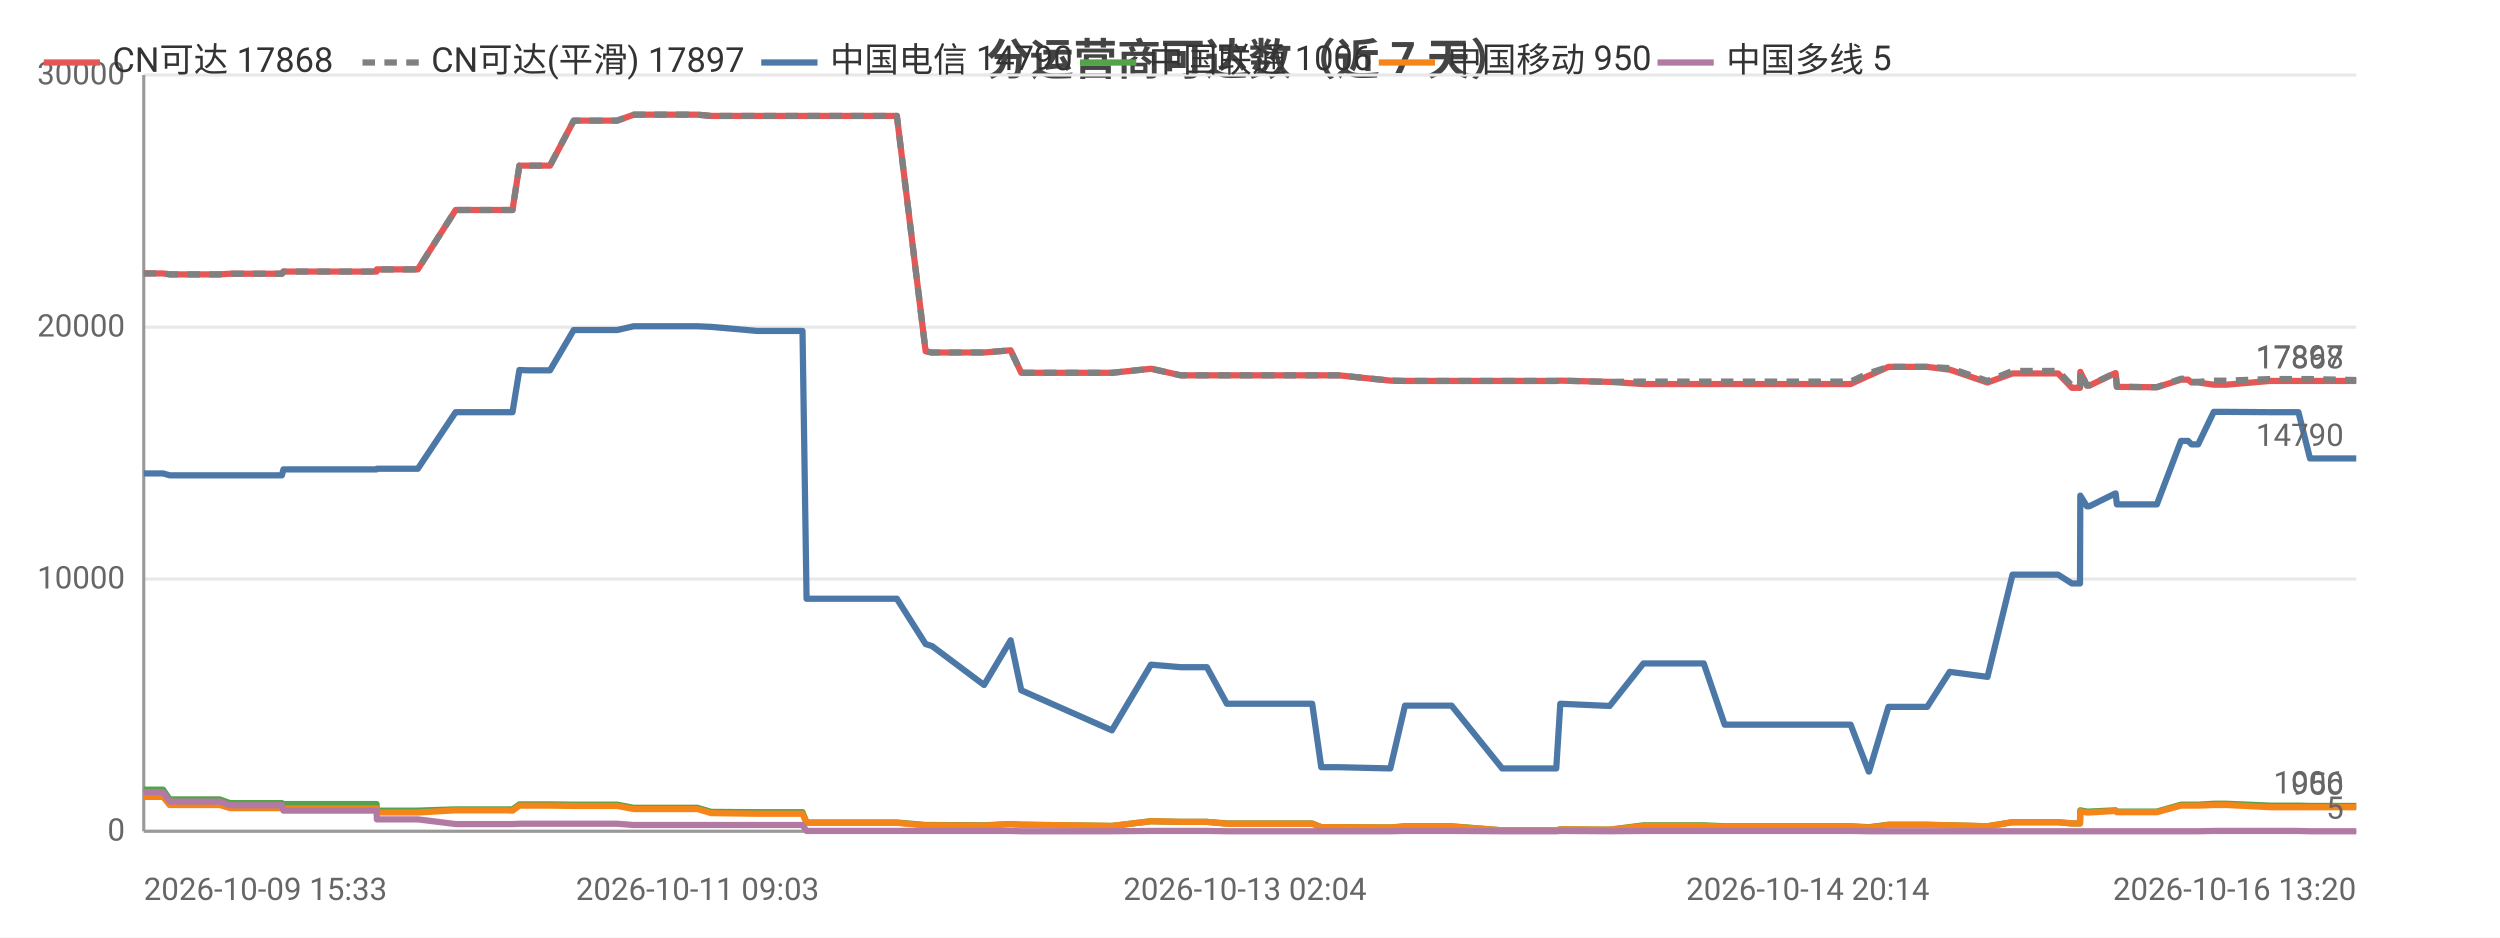
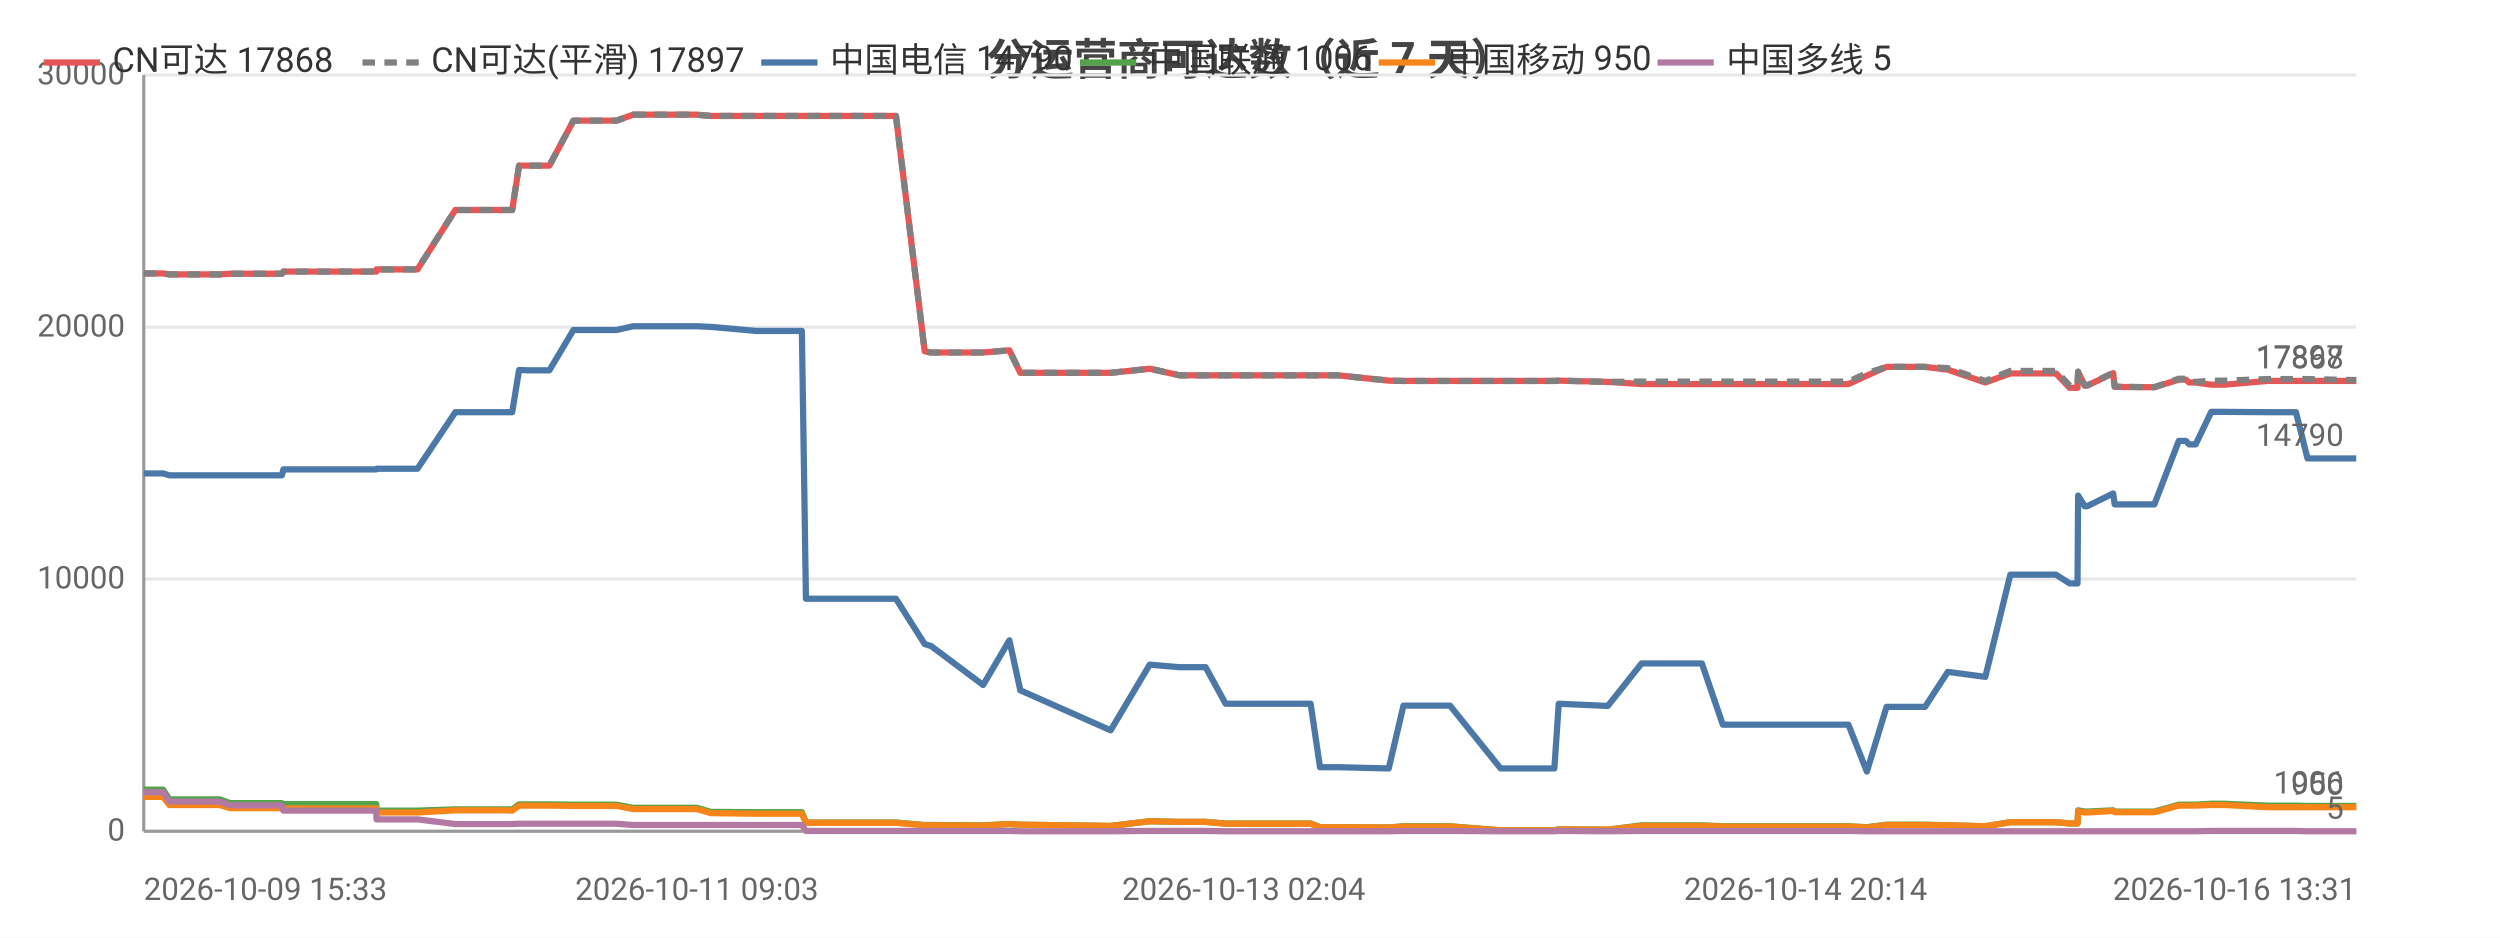
<svg xmlns="http://www.w3.org/2000/svg" width="800" height="300" viewBox="0 0 800 300">
  <rect width="800" height="300" fill="#ffffff" />
  <style>text{font-family:system-ui,-apple-system,'Segoe UI',Roboto,'PingFang SC','Microsoft YaHei','Noto Sans CJK SC',sans-serif}.g{stroke:#e8e8e8;stroke-width:1}.a{stroke:#999;stroke-width:1}.t{font-size:10px;fill:#666}.m{font-size:10px;text-anchor:middle;fill:#666}.e{font-size:10px;text-anchor:end;fill:#666}.l{font-size:11px;fill:#333}.tt{font-size:14px;font-weight:600;text-anchor:middle;fill:#444}.em{font-size:13px;text-anchor:middle;fill:#999}</style>
  <text class="tt" x="400.0" y="24">分运营商可达数（近 7 天）</text>
  <line class="g" x1="46" y1="266" x2="754" y2="266" />
  <text class="e" x="40" y="269">0</text>
  <line class="g" x1="46" y1="185.3" x2="754" y2="185.3" />
  <text class="e" x="40" y="188.3">10000</text>
  <line class="g" x1="46" y1="104.7" x2="754" y2="104.7" />
  <text class="e" x="40" y="107.7">20000</text>
  <line class="g" x1="46" y1="24" x2="754" y2="24" />
  <text class="e" x="40" y="27">30000</text>
  <line class="a" x1="46" y1="24" x2="46" y2="266" />
  <line class="a" x1="46" y1="266" x2="754" y2="266" />
-   <polyline fill="none" stroke="#e45756" stroke-width="2" stroke-linejoin="round" points="46,87.5 52.1,87.5 52.2,87.5 54.3,87.8 54.3,87.8 54.4,87.8 70.3,87.8 73.6,87.6 73.7,87.6 77.1,87.6 79.3,87.6 90.2,87.6 90.7,86.9 90.8,86.9 104.2,86.9 104.3,86.9 106.3,86.9 120.5,86.9 120.6,86.2 120.6,86.2 131.2,86.2 133.7,86.2 145.8,67.2 145.8,67.2 150.2,67.2 161.4,67.2 161.5,67.2 164.0,67.2 166.2,53.0 166.3,53.0 168.8,53.0 173.0,53.0 176.0,53.0 183.6,38.6 183.7,38.6 183.8,38.6 194.5,38.6 194.6,38.6 197.5,38.6 202.8,36.7 202.9,36.7 212.0,36.7 220.6,36.7 223.2,36.7 227.6,37.1 227.6,37.1 242.3,37.1 256.8,37.1 258.1,37.1 259.3,37.1 266.4,37.1 271.5,37.1 277.2,37.1 279.6,37.1 287.0,37.1 296.2,112.4 296.2,112.4 298.1,112.8 298.2,112.8 314.9,112.8 323.4,112.1 326.8,119.3 355.8,119.3 368.3,118.0 368.4,118.0 377.8,120.1 377.8,120.1 386.2,120.1 392.6,120.1 398.4,120.1 419.9,120.1 422.8,120.1 428.4,120.1 444.9,121.8 449.6,121.9 449.7,121.9 458.0,121.9 459.7,121.9 464.5,121.9 480.7,121.9 481.6,121.9 485.7,121.9 498.0,121.9 499.3,121.8 515.0,122.2 515.1,122.2 525.9,122.9 526.0,122.9 526.3,122.9 532.7,122.9 545.2,122.9 551.9,122.9 556.9,122.9 567.3,122.9 568.0,122.9 572.7,122.9 578.5,122.9 582.3,122.9 592.2,122.9 598.0,120.2 598.1,120.2 604.3,117.4 604.4,117.4 608.1,117.4 616.7,117.4 623.9,118.3 624.0,118.3 636.0,122.4 644.0,119.5 644.0,119.5 646.3,119.5 646.4,119.5 647.9,119.5 648.9,119.5 650.4,119.5 653.8,119.5 658.6,119.5 663.0,124.1 665.6,124.1 665.7,119.0 667.8,123.4 668.6,123.4 676.9,119.4 677.0,119.4 677.4,123.8 687.5,123.9 688.0,123.9 688.1,123.9 690.2,123.9 697.9,121.5 698.0,121.5 700.2,121.5 701.3,122.4 703.4,122.4 708.4,123.1 708.5,123.1 710.3,123.1 710.3,123.1 712.5,123.1 726.4,121.9 726.5,121.9 727.1,121.9 729.1,121.9 735.5,121.9 739.2,121.9 753.6,121.9 754,121.9" />
+   <polyline fill="none" stroke="#e45756" stroke-width="2" stroke-linejoin="round" points="46,87.5 52.1,87.5 52.2,87.5 54.2,87.8 54.3,87.8 54.4,87.8 70.3,87.8 73.6,87.6 73.6,87.6 77.0,87.6 79.2,87.6 90.2,87.6 90.7,86.9 90.7,86.9 104.2,86.9 104.2,86.9 106.2,86.9 120.4,86.9 120.5,86.2 120.6,86.2 131.1,86.2 133.6,86.2 145.7,67.2 145.7,67.2 150.1,67.2 161.3,67.2 161.3,67.2 163.9,67.2 166.1,53.0 166.2,53.0 168.7,53.0 172.8,53.0 175.8,53.0 183.5,38.6 183.5,38.6 183.6,38.6 194.3,38.6 194.4,38.6 197.3,38.6 202.6,36.7 202.7,36.7 211.8,36.7 220.4,36.7 223.0,36.7 227.4,37.1 227.4,37.1 242.0,37.1 256.6,37.1 257.9,37.1 259.0,37.1 266.1,37.1 271.2,37.1 276.9,37.1 279.4,37.1 286.7,37.1 295.9,112.4 295.9,112.4 297.8,112.8 297.9,112.8 314.6,112.8 323.0,112.1 326.5,119.3 355.4,119.3 367.9,118.0 368.0,118.0 377.4,120.1 377.4,120.1 385.8,120.1 392.2,120.1 398.0,120.1 419.4,120.1 422.4,120.1 428.0,120.1 444.4,121.8 449.1,121.9 449.2,121.9 457.5,121.9 459.2,121.9 464.0,121.9 480.2,121.9 481.0,121.9 485.2,121.9 497.4,121.9 498.8,121.8 514.5,122.2 514.5,122.2 525.3,122.9 525.4,122.9 525.7,122.9 532.1,122.9 544.6,122.9 551.3,122.9 556.3,122.9 566.6,122.9 567.4,122.9 572.1,122.9 577.8,122.9 581.6,122.9 591.5,122.9 597.4,120.2 597.4,120.2 603.7,117.4 603.7,117.4 607.5,117.4 616.0,117.4 623.3,118.3 623.3,118.3 635.3,122.4 643.3,119.5 643.3,119.5 645.6,119.5 645.6,119.5 647.2,119.5 648.2,119.5 649.6,119.5 653.1,119.5 657.9,119.5 662.3,124.1 664.8,124.1 665.0,119.0 667.1,123.4 667.9,123.4 676.2,119.4 676.2,119.4 676.7,123.8 686.7,123.9 687.3,123.9 687.3,123.9 689.4,123.9 697.2,121.5 697.2,121.5 699.5,121.5 700.5,122.4 702.6,122.4 707.6,123.1 707.7,123.1 709.5,123.1 709.5,123.1 711.8,123.1 725.6,121.9 725.7,121.9 726.3,121.9 728.3,121.9 734.7,121.9 738.4,121.9 752.7,121.9 753.2,121.9 754,121.9" />
  <text class="t" x="750" y="117.9" text-anchor="end" fill="#e45756">17868</text>
-   <polyline fill="none" stroke="#808080" stroke-width="2" stroke-dasharray="4,3" stroke-linejoin="round" points="46,87.5 52.1,87.5 52.2,87.5 54.3,87.8 54.3,87.8 54.4,87.8 70.3,87.8 73.6,87.6 73.7,87.6 77.1,87.6 79.3,87.6 90.2,87.6 90.7,86.9 90.8,86.9 104.2,86.9 104.3,86.9 106.3,86.9 120.5,86.9 120.6,86.2 120.6,86.2 131.2,86.2 133.7,86.2 145.8,67.2 145.8,67.2 150.2,67.2 161.4,67.2 161.5,67.2 164.0,67.2 166.2,53.0 166.3,53.0 168.8,53.0 173.0,53.0 176.0,53.0 183.6,38.6 183.7,38.6 183.8,38.6 194.5,38.6 194.6,38.6 197.5,38.6 202.8,36.7 202.9,36.7 212.0,36.7 220.6,36.7 223.2,36.7 227.6,37.1 227.6,37.1 242.3,37.1 256.8,37.1 258.1,37.1 259.3,37.1 266.4,37.1 271.5,37.1 277.2,37.1 279.6,37.1 287.0,37.1 296.2,112.4 296.2,112.4 298.1,112.8 298.2,112.8 314.9,112.8 323.4,112.1 326.8,119.3 355.8,119.3 368.3,118.0 368.4,118.0 377.8,120.1 377.8,120.1 386.2,120.1 392.6,120.1 398.4,120.1 419.9,120.1 422.8,120.1 428.4,120.1 444.9,121.8 449.6,121.9 449.7,121.9 458.0,121.9 459.7,121.9 464.5,121.9 480.7,121.9 481.6,121.9 485.7,121.9 498.0,121.9 499.3,121.8 515.0,122.2 515.1,122.2 525.9,122.1 526.0,122.1 526.3,122.1 532.7,122.1 545.2,122.1 551.9,122.1 556.9,122.1 567.3,122.1 568.0,122.1 572.7,122.1 578.5,122.1 582.3,122.1 592.2,122.1 598.0,119.4 598.1,119.4 604.3,117.4 604.4,117.4 608.1,117.4 616.7,117.4 623.9,117.8 624.0,117.8 636.0,121.9 644.0,118.7 644.0,118.7 646.3,118.7 646.4,118.7 647.9,118.7 648.9,118.7 650.4,118.7 653.8,118.7 658.6,118.7 663.0,123.4 665.6,123.4 665.7,118.9 667.8,123.3 668.6,123.3 676.9,119.3 677.0,119.3 677.4,123.7 687.5,123.9 688.0,123.9 688.1,123.9 690.2,123.9 697.9,121.2 698.0,121.2 700.2,121.2 701.3,122.2 703.4,122.2 708.4,121.8 708.5,121.8 710.3,121.8 710.3,121.8 712.5,121.8 726.4,121.3 726.5,121.3 727.1,121.3 729.1,121.3 735.5,121.3 739.2,121.3 753.6,121.6 754,121.6" />
+   <polyline fill="none" stroke="#808080" stroke-width="2" stroke-dasharray="4,3" stroke-linejoin="round" points="46,87.5 52.1,87.5 52.2,87.5 54.2,87.8 54.3,87.8 54.4,87.8 70.3,87.8 73.6,87.6 73.6,87.6 77.0,87.6 79.2,87.6 90.2,87.6 90.7,86.9 90.7,86.9 104.2,86.9 104.2,86.9 106.2,86.9 120.4,86.9 120.5,86.2 120.6,86.2 131.1,86.2 133.6,86.2 145.7,67.2 145.7,67.2 150.1,67.2 161.3,67.2 161.3,67.2 163.9,67.2 166.1,53.0 166.2,53.0 168.7,53.0 172.8,53.0 175.8,53.0 183.5,38.6 183.5,38.6 183.6,38.6 194.3,38.6 194.4,38.6 197.3,38.6 202.6,36.7 202.7,36.7 211.8,36.7 220.4,36.7 223.0,36.7 227.4,37.1 227.4,37.1 242.0,37.1 256.6,37.1 257.9,37.1 259.0,37.1 266.1,37.1 271.2,37.1 276.9,37.1 279.4,37.1 286.7,37.1 295.9,112.4 295.9,112.4 297.8,112.8 297.9,112.8 314.6,112.8 323.0,112.1 326.5,119.3 355.4,119.3 367.9,118.0 368.0,118.0 377.4,120.1 377.4,120.1 385.8,120.1 392.2,120.1 398.0,120.1 419.4,120.1 422.4,120.1 428.0,120.1 444.4,121.8 449.1,121.9 449.2,121.9 457.5,121.9 459.2,121.9 464.0,121.9 480.2,121.9 481.0,121.9 485.2,121.9 497.4,121.9 498.8,121.8 514.5,122.2 514.5,122.2 525.3,122.1 525.4,122.1 525.7,122.1 532.1,122.1 544.6,122.1 551.3,122.1 556.3,122.1 566.6,122.1 567.4,122.1 572.1,122.1 577.8,122.1 581.6,122.1 591.5,122.1 597.4,119.4 597.4,119.4 603.7,117.4 603.7,117.4 607.5,117.4 616.0,117.4 623.3,117.8 623.3,117.8 635.3,121.9 643.3,118.7 643.3,118.7 645.6,118.7 645.6,118.7 647.2,118.7 648.2,118.7 649.6,118.7 653.1,118.7 657.9,118.7 662.3,123.4 664.8,123.4 665.0,118.9 667.1,123.3 667.9,123.3 676.2,119.3 676.2,119.3 676.7,123.7 686.7,123.9 687.3,123.9 687.3,123.9 689.4,123.9 697.2,121.2 697.2,121.2 699.5,121.2 700.5,122.2 702.6,122.2 707.6,121.8 707.7,121.8 709.5,121.8 709.5,121.8 711.8,121.8 725.6,121.3 725.7,121.3 726.3,121.3 728.3,121.3 734.7,121.3 738.4,121.3 752.7,121.6 753.2,121.6 754,121.6" />
  <text class="t" x="750" y="117.6" text-anchor="end" fill="#808080">17897</text>
-   <polyline fill="none" stroke="#4c78a8" stroke-width="2" stroke-linejoin="round" points="46,151.5 52.1,151.5 52.2,151.5 54.3,152.1 54.3,152.1 54.4,152.1 70.3,152.1 73.6,152.1 73.7,152.1 77.1,152.1 79.3,152.1 90.2,152.1 90.7,150.2 90.8,150.2 104.2,150.2 104.3,150.2 106.3,150.2 120.5,150.2 120.6,150.0 120.6,150.0 131.2,150.0 133.7,150.0 145.8,131.9 145.8,131.9 150.2,131.9 161.4,131.9 161.5,131.9 164.0,131.9 166.2,118.4 166.3,118.4 168.8,118.5 173.0,118.5 176.0,118.5 183.6,105.6 183.7,105.6 183.8,105.6 194.5,105.6 194.6,105.6 197.5,105.6 202.8,104.4 202.9,104.4 212.0,104.4 220.6,104.4 223.2,104.4 227.6,104.6 227.6,104.6 242.3,105.9 256.8,105.9 258.1,191.6 259.3,191.6 266.4,191.6 271.5,191.6 277.2,191.6 279.6,191.6 287.0,191.6 296.2,206.1 296.2,206.1 298.1,206.7 298.2,206.7 314.9,219.2 323.4,204.9 326.8,220.9 355.8,233.7 368.3,212.7 368.4,212.7 377.8,213.5 377.8,213.5 386.2,213.5 392.6,225.2 398.4,225.2 419.9,225.2 422.8,245.5 428.4,245.5 444.9,245.9 449.6,225.8 449.7,225.8 458.0,225.8 459.7,225.8 464.5,225.8 480.7,245.9 481.6,245.9 485.7,245.9 498.0,245.9 499.3,225.2 515.0,225.9 515.1,225.9 525.9,212.3 526.0,212.3 526.3,212.3 532.7,212.3 545.2,212.3 551.9,231.9 556.9,231.9 567.3,231.9 568.0,231.9 572.7,231.9 578.5,231.9 582.3,231.9 592.2,231.9 598.0,246.9 598.1,246.9 604.3,226.2 604.4,226.2 608.1,226.2 616.7,226.2 623.9,215.0 624.0,215.0 636.0,216.6 644.0,183.9 644.0,183.9 646.3,183.9 646.4,183.9 647.9,183.9 648.9,183.9 650.4,183.9 653.8,183.9 658.6,183.9 663.0,186.7 665.6,186.7 665.7,158.6 667.8,162.0 668.6,162.0 676.9,157.9 677.0,157.9 677.4,161.4 687.5,161.4 688.0,161.4 688.1,161.4 690.2,161.4 697.9,141.1 698.0,141.1 700.2,141.1 701.3,142.2 703.4,142.2 708.4,131.8 708.5,131.8 710.3,131.8 710.3,131.8 712.5,131.8 726.4,131.9 726.5,131.9 727.1,131.9 729.1,131.9 735.5,131.9 739.2,146.7 753.6,146.7 754,146.7" />
+   <polyline fill="none" stroke="#4c78a8" stroke-width="2" stroke-linejoin="round" points="46,151.5 52.1,151.5 52.2,151.5 54.2,152.1 54.3,152.1 54.4,152.1 70.3,152.1 73.6,152.1 73.6,152.1 77.0,152.1 79.2,152.1 90.2,152.1 90.7,150.2 90.7,150.2 104.2,150.2 104.2,150.2 106.2,150.2 120.4,150.2 120.5,150.0 120.6,150.0 131.1,150.0 133.6,150.0 145.7,131.9 145.7,131.9 150.1,131.9 161.3,131.9 161.3,131.9 163.9,131.9 166.1,118.4 166.2,118.4 168.7,118.5 172.8,118.5 175.8,118.5 183.5,105.6 183.5,105.6 183.6,105.6 194.3,105.6 194.4,105.6 197.3,105.6 202.6,104.4 202.7,104.4 211.8,104.4 220.4,104.4 223.0,104.4 227.4,104.6 227.4,104.6 242.0,105.9 256.6,105.9 257.9,191.6 259.0,191.6 266.1,191.6 271.2,191.6 276.9,191.6 279.4,191.6 286.7,191.6 295.9,206.1 295.9,206.1 297.8,206.7 297.9,206.7 314.6,219.2 323.0,204.9 326.5,220.9 355.4,233.7 367.9,212.7 368.0,212.7 377.4,213.5 377.4,213.5 385.8,213.5 392.2,225.2 398.0,225.2 419.4,225.2 422.4,245.5 428.0,245.5 444.4,245.9 449.1,225.8 449.2,225.8 457.5,225.8 459.2,225.8 464.0,225.8 480.2,245.9 481.0,245.9 485.2,245.9 497.4,245.9 498.8,225.2 514.5,225.9 514.5,225.9 525.3,212.3 525.4,212.3 525.7,212.3 532.1,212.3 544.6,212.3 551.3,231.9 556.3,231.9 566.6,231.9 567.4,231.9 572.1,231.9 577.8,231.9 581.6,231.9 591.5,231.9 597.4,246.9 597.4,246.9 603.7,226.2 603.7,226.2 607.5,226.2 616.0,226.2 623.3,215.0 623.3,215.0 635.3,216.6 643.3,183.9 643.3,183.9 645.6,183.9 645.6,183.9 647.2,183.9 648.2,183.9 649.6,183.9 653.1,183.9 657.9,183.9 662.3,186.7 664.8,186.7 665.0,158.6 667.1,162.0 667.9,162.0 676.2,157.9 676.2,157.9 676.7,161.4 686.7,161.4 687.3,161.4 687.3,161.4 689.4,161.4 697.2,141.1 697.2,141.1 699.5,141.1 700.5,142.2 702.6,142.2 707.6,131.8 707.7,131.8 709.5,131.8 709.5,131.8 711.8,131.8 725.6,131.9 725.7,131.9 726.3,131.9 728.3,131.9 734.7,131.9 738.4,146.7 752.7,146.7 753.2,146.7 754,146.7" />
  <text class="t" x="750" y="142.7" text-anchor="end" fill="#4c78a8">14790</text>
-   <polyline fill="none" stroke="#54a24b" stroke-width="2" stroke-linejoin="round" points="46,252.7 52.1,252.7 52.2,252.7 54.3,255.8 54.3,255.8 54.4,255.8 70.3,255.8 73.6,257.0 73.7,257.0 77.1,257.0 79.3,257.0 90.2,257.0 90.7,257.3 90.8,257.3 104.2,257.3 104.3,257.3 106.3,257.3 120.5,257.3 120.6,259.4 120.6,259.4 131.2,259.4 133.7,259.4 145.8,259.0 145.8,259.0 150.2,259.0 161.4,259.0 161.5,259.0 164.0,259.0 166.2,257.4 166.3,257.4 168.8,257.4 173.0,257.4 176.0,257.4 183.6,257.5 183.7,257.5 183.8,257.5 194.5,257.5 194.6,257.5 197.5,257.5 202.8,258.5 202.9,258.5 212.0,258.5 220.6,258.5 223.2,258.5 227.6,259.8 227.6,259.8 242.3,259.9 256.8,259.9 258.1,263.2 259.3,263.2 266.4,263.2 271.5,263.2 277.2,263.2 279.6,263.2 287.0,263.2 296.2,264.0 296.2,264.0 298.1,264.0 298.2,264.0 314.9,264.1 323.4,263.7 326.8,263.9 355.8,264.3 368.3,262.8 368.4,262.8 377.8,263.0 377.8,263.0 386.2,263.0 392.6,263.5 398.4,263.5 419.9,263.5 422.8,264.7 428.4,264.7 444.9,264.8 449.6,264.4 449.7,264.4 458.0,264.4 459.7,264.4 464.5,264.4 480.7,265.7 481.6,265.7 485.7,265.7 498.0,265.7 499.3,265.4 515.0,265.5 515.1,265.5 525.9,264.1 526.0,264.1 526.3,264.1 532.7,264.1 545.2,264.1 551.9,264.4 556.9,264.4 567.3,264.4 568.0,264.4 572.7,264.4 578.5,264.4 582.3,264.4 592.2,264.4 598.0,264.7 598.1,264.7 604.3,263.9 604.4,263.9 608.1,263.9 616.7,263.9 623.9,264.1 624.0,264.1 636.0,264.4 644.0,263.1 644.0,263.1 646.3,263.1 646.4,263.1 647.9,263.1 648.9,263.1 650.4,263.1 653.8,263.1 658.6,263.1 663.0,263.5 665.6,263.5 665.7,259.3 667.8,259.7 668.6,259.7 676.9,259.3 677.0,259.3 677.4,259.7 687.5,259.7 688.0,259.7 688.1,259.7 690.2,259.7 697.9,257.5 698.0,257.5 700.2,257.5 701.3,257.5 703.4,257.5 708.4,257.2 708.5,257.2 710.3,257.2 710.3,257.2 712.5,257.2 726.4,257.8 726.5,257.8 727.1,257.8 729.1,257.8 735.5,257.8 739.2,257.9 753.6,257.9 754,257.9" />
+   <polyline fill="none" stroke="#54a24b" stroke-width="2" stroke-linejoin="round" points="46,252.7 52.1,252.7 52.2,252.7 54.2,255.8 54.3,255.8 54.4,255.8 70.3,255.8 73.6,257.0 73.6,257.0 77.0,257.0 79.2,257.0 90.2,257.0 90.7,257.3 90.7,257.3 104.2,257.3 104.2,257.3 106.2,257.3 120.4,257.3 120.5,259.4 120.6,259.4 131.1,259.4 133.6,259.4 145.7,259.0 145.7,259.0 150.1,259.0 161.3,259.0 161.3,259.0 163.9,259.0 166.1,257.4 166.2,257.4 168.7,257.4 172.8,257.4 175.8,257.4 183.5,257.5 183.5,257.5 183.6,257.5 194.3,257.5 194.4,257.5 197.3,257.5 202.6,258.5 202.7,258.5 211.8,258.5 220.4,258.5 223.0,258.5 227.4,259.8 227.4,259.8 242.0,259.9 256.6,259.9 257.9,263.2 259.0,263.2 266.1,263.2 271.2,263.2 276.9,263.2 279.4,263.2 286.7,263.2 295.9,264.0 295.9,264.0 297.8,264.0 297.9,264.0 314.6,264.1 323.0,263.7 326.5,263.9 355.4,264.3 367.9,262.8 368.0,262.8 377.4,263.0 377.4,263.0 385.8,263.0 392.2,263.5 398.0,263.5 419.4,263.5 422.4,264.7 428.0,264.7 444.4,264.8 449.1,264.4 449.2,264.4 457.5,264.4 459.2,264.4 464.0,264.4 480.2,265.7 481.0,265.7 485.2,265.7 497.4,265.7 498.8,265.4 514.5,265.5 514.5,265.5 525.3,264.1 525.4,264.1 525.7,264.1 532.1,264.1 544.6,264.1 551.3,264.4 556.3,264.4 566.6,264.4 567.4,264.4 572.1,264.4 577.8,264.4 581.6,264.4 591.5,264.4 597.4,264.7 597.4,264.7 603.7,263.9 603.7,263.9 607.5,263.9 616.0,263.9 623.3,264.1 623.3,264.1 635.3,264.4 643.3,263.1 643.3,263.1 645.6,263.1 645.6,263.1 647.2,263.1 648.2,263.1 649.6,263.1 653.1,263.1 657.9,263.1 662.3,263.5 664.8,263.5 665.0,259.3 667.1,259.7 667.9,259.7 676.2,259.3 676.2,259.3 676.7,259.7 686.7,259.7 687.3,259.7 687.3,259.7 689.4,259.7 697.2,257.5 697.2,257.5 699.5,257.5 700.5,257.5 702.6,257.5 707.6,257.2 707.7,257.2 709.5,257.2 709.5,257.2 711.8,257.2 725.6,257.8 725.7,257.8 726.3,257.8 728.3,257.8 734.7,257.8 738.4,257.9 752.7,257.9 753.2,257.9 754,257.9" />
  <text class="t" x="750" y="253.9" text-anchor="end" fill="#54a24b">1006</text>
-   <polyline fill="none" stroke="#f58518" stroke-width="2" stroke-linejoin="round" points="46,255.0 52.1,255.0 52.2,255.0 54.3,257.6 54.3,257.6 54.4,257.6 70.3,257.6 73.6,258.6 73.7,258.6 77.1,258.6 79.3,258.6 90.2,258.6 90.7,258.7 90.8,258.7 104.2,258.7 104.3,258.7 106.3,258.7 120.5,258.7 120.6,260.0 120.6,260.0 131.2,260.0 133.7,260.0 145.8,259.3 145.8,259.3 150.2,259.3 161.4,259.3 161.5,259.3 164.0,259.4 166.2,257.8 166.3,257.8 168.8,257.8 173.0,257.8 176.0,257.8 183.6,257.9 183.7,257.9 183.8,257.9 194.5,257.9 194.6,257.9 197.5,257.9 202.8,258.9 202.9,258.9 212.0,258.9 220.6,258.9 223.2,258.9 227.6,260.2 227.6,260.2 242.3,260.4 256.8,260.4 258.1,263.3 259.3,263.3 266.4,263.3 271.5,263.3 277.2,263.3 279.6,263.3 287.0,263.3 296.2,264.1 296.2,264.1 298.1,264.1 298.2,264.1 314.9,264.2 323.4,263.7 326.8,263.9 355.8,264.3 368.3,262.8 368.4,262.8 377.8,263.0 377.8,263.0 386.2,263.0 392.6,263.6 398.4,263.6 419.9,263.6 422.8,264.7 428.4,264.7 444.9,264.8 449.6,264.5 449.7,264.5 458.0,264.5 459.7,264.5 464.5,264.5 480.7,265.7 481.6,265.7 485.7,265.7 498.0,265.7 499.3,265.4 515.0,265.5 515.1,265.5 525.9,264.3 526.0,264.3 526.3,264.3 532.7,264.3 545.2,264.3 551.9,264.5 556.9,264.5 567.3,264.5 568.0,264.5 572.7,264.5 578.5,264.5 582.3,264.5 592.2,264.5 598.0,264.8 598.1,264.8 604.3,264.0 604.4,264.0 608.1,264.0 616.7,264.0 623.9,264.1 624.0,264.1 636.0,264.4 644.0,263.1 644.0,263.1 646.3,263.1 646.4,263.1 647.9,263.1 648.9,263.1 650.4,263.1 653.8,263.1 658.6,263.1 663.0,263.5 665.6,263.5 665.7,259.6 667.8,260.0 668.6,260.0 676.9,259.5 677.0,259.5 677.4,259.9 687.5,259.9 688.0,259.9 688.1,259.9 690.2,259.9 697.9,257.8 698.0,257.8 700.2,257.8 701.3,257.8 703.4,257.8 708.4,257.6 708.5,257.6 710.3,257.6 710.3,257.6 712.5,257.6 726.4,258.3 726.5,258.3 727.1,258.3 729.1,258.3 735.5,258.3 739.2,258.3 753.6,258.3 754,258.3" />
+   <polyline fill="none" stroke="#f58518" stroke-width="2" stroke-linejoin="round" points="46,255.0 52.1,255.0 52.2,255.0 54.2,257.6 54.3,257.6 54.4,257.6 70.3,257.6 73.6,258.6 73.6,258.6 77.0,258.6 79.2,258.6 90.2,258.6 90.7,258.7 90.7,258.7 104.2,258.7 104.2,258.7 106.2,258.7 120.4,258.7 120.5,260.0 120.6,260.0 131.1,260.0 133.6,260.0 145.7,259.3 145.7,259.3 150.1,259.3 161.3,259.3 161.3,259.3 163.9,259.4 166.1,257.8 166.2,257.8 168.7,257.8 172.8,257.8 175.8,257.8 183.5,257.9 183.5,257.9 183.6,257.9 194.3,257.9 194.4,257.9 197.3,257.9 202.6,258.9 202.7,258.9 211.8,258.9 220.4,258.9 223.0,258.9 227.4,260.2 227.4,260.2 242.0,260.4 256.6,260.4 257.9,263.3 259.0,263.3 266.1,263.3 271.2,263.3 276.9,263.3 279.4,263.3 286.7,263.3 295.9,264.1 295.9,264.1 297.8,264.1 297.9,264.1 314.6,264.2 323.0,263.7 326.5,263.9 355.4,264.3 367.9,262.8 368.0,262.8 377.4,263.0 377.4,263.0 385.8,263.0 392.2,263.6 398.0,263.6 419.4,263.6 422.4,264.7 428.0,264.7 444.4,264.8 449.1,264.5 449.2,264.5 457.5,264.5 459.2,264.5 464.0,264.5 480.2,265.7 481.0,265.7 485.2,265.7 497.4,265.7 498.8,265.4 514.5,265.5 514.5,265.5 525.3,264.3 525.4,264.3 525.7,264.3 532.1,264.3 544.6,264.3 551.3,264.5 556.3,264.5 566.6,264.5 567.4,264.5 572.1,264.5 577.8,264.5 581.6,264.5 591.5,264.5 597.4,264.8 597.4,264.8 603.7,264.0 603.7,264.0 607.5,264.0 616.0,264.0 623.3,264.1 623.3,264.1 635.3,264.4 643.3,263.1 643.3,263.1 645.6,263.1 645.6,263.1 647.2,263.1 648.2,263.1 649.6,263.1 653.1,263.1 657.9,263.1 662.3,263.5 664.8,263.5 665.0,259.6 667.1,260.0 667.9,260.0 676.2,259.5 676.2,259.5 676.7,259.9 686.7,259.9 687.3,259.9 687.3,259.9 689.4,259.9 697.2,257.8 697.2,257.8 699.5,257.8 700.5,257.8 702.6,257.8 707.6,257.6 707.7,257.6 709.5,257.6 709.5,257.6 711.8,257.6 725.6,258.3 725.7,258.3 726.3,258.3 728.3,258.3 734.7,258.3 738.4,258.3 752.7,258.3 753.2,258.3 754,258.3" />
  <text class="t" x="750" y="254.3" text-anchor="end" fill="#f58518">950</text>
-   <polyline fill="none" stroke="#b279a2" stroke-width="2" stroke-linejoin="round" points="46,253.5 52.1,253.5 52.2,253.5 54.3,256.5 54.3,256.5 54.4,256.5 70.3,256.5 73.6,257.7 73.7,257.7 77.1,257.7 79.3,257.7 90.2,257.7 90.7,259.4 90.8,259.4 104.2,259.4 104.3,259.4 106.3,259.4 120.5,259.4 120.6,262.2 120.6,262.2 131.2,262.2 133.7,262.2 145.8,263.7 145.8,263.7 150.2,263.7 161.4,263.7 161.5,263.7 164.0,263.7 166.2,263.6 166.3,263.6 168.8,263.6 173.0,263.6 176.0,263.6 183.6,263.6 183.7,263.6 183.8,263.6 194.5,263.6 194.6,263.6 197.5,263.6 202.8,264.0 202.9,264.0 212.0,264.0 220.6,264.0 223.2,264.0 227.6,264.0 227.6,264.0 242.3,264.0 256.8,264.0 258.1,265.9 259.3,265.9 266.4,265.9 271.5,265.9 277.2,265.9 279.6,265.9 287.0,265.9 296.2,265.9 296.2,265.9 298.1,265.9 298.2,265.9 314.9,265.9 323.4,265.9 326.8,266.0 355.8,266.0 368.3,265.9 368.4,265.9 377.8,265.9 377.8,265.9 386.2,265.9 392.6,266.0 398.4,266.0 419.9,266.0 422.8,266.0 428.4,266.0 444.9,266.0 449.6,265.9 449.7,265.9 458.0,265.9 459.7,265.9 464.5,265.9 480.7,266.0 481.6,266.0 485.7,266.0 498.0,266.0 499.3,265.9 515.0,266.0 515.1,266.0 525.9,265.9 526.0,265.9 526.3,265.9 532.7,265.9 545.2,265.9 551.9,265.9 556.9,265.9 567.3,265.9 568.0,265.9 572.7,265.9 578.5,265.9 582.3,265.9 592.2,265.9 598.0,266.0 598.1,266.0 604.3,266.0 604.4,266.0 608.1,266.0 616.7,266.0 623.9,266 624.0,266 636.0,266 644.0,266.0 644.0,266.0 646.3,266.0 646.4,266.0 647.9,266.0 648.9,266.0 650.4,266.0 653.8,266.0 658.6,266.0 663.0,266.0 665.6,266.0 665.7,266.0 667.8,266.0 668.6,266.0 676.9,266.0 677.0,266.0 677.4,266.0 687.5,266.0 688.0,266.0 688.1,266.0 690.2,266.0 697.9,266.0 698.0,266.0 700.2,266.0 701.3,266.0 703.4,266.0 708.4,265.9 708.5,265.9 710.3,265.9 710.3,265.9 712.5,265.9 726.4,265.9 726.5,265.9 727.1,265.9 729.1,265.9 735.5,265.9 739.2,266.0 753.6,266.0 754,266.0" />
+   <polyline fill="none" stroke="#b279a2" stroke-width="2" stroke-linejoin="round" points="46,253.5 52.1,253.5 52.2,253.5 54.2,256.5 54.3,256.5 54.4,256.5 70.3,256.5 73.6,257.7 73.6,257.7 77.0,257.7 79.2,257.7 90.2,257.7 90.7,259.4 90.7,259.4 104.2,259.4 104.2,259.4 106.2,259.4 120.4,259.4 120.5,262.2 120.6,262.2 131.1,262.2 133.6,262.2 145.7,263.7 145.7,263.7 150.1,263.7 161.3,263.7 161.3,263.7 163.9,263.7 166.1,263.6 166.2,263.6 168.7,263.6 172.8,263.6 175.8,263.6 183.5,263.6 183.5,263.6 183.6,263.6 194.3,263.6 194.4,263.6 197.3,263.6 202.6,264.0 202.7,264.0 211.8,264.0 220.4,264.0 223.0,264.0 227.4,264.0 227.4,264.0 242.0,264.0 256.6,264.0 257.9,265.9 259.0,265.9 266.1,265.9 271.2,265.9 276.9,265.9 279.4,265.9 286.7,265.9 295.9,265.9 295.9,265.9 297.8,265.9 297.9,265.9 314.6,265.9 323.0,265.9 326.5,266.0 355.4,266.0 367.9,265.9 368.0,265.9 377.4,265.9 377.4,265.9 385.8,265.9 392.2,266.0 398.0,266.0 419.4,266.0 422.4,266.0 428.0,266.0 444.4,266.0 449.1,265.9 449.2,265.9 457.5,265.9 459.2,265.9 464.0,265.9 480.2,266.0 481.0,266.0 485.2,266.0 497.4,266.0 498.8,265.9 514.5,266.0 514.5,266.0 525.3,265.9 525.4,265.9 525.7,265.9 532.1,265.9 544.6,265.9 551.3,265.9 556.3,265.9 566.6,265.9 567.4,265.9 572.1,265.9 577.8,265.9 581.6,265.9 591.5,265.9 597.4,266.0 597.4,266.0 603.7,266.0 603.7,266.0 607.5,266.0 616.0,266.0 623.3,266 623.3,266 635.3,266 643.3,266.0 643.3,266.0 645.6,266.0 645.6,266.0 647.2,266.0 648.2,266.0 649.6,266.0 653.1,266.0 657.9,266.0 662.3,266.0 664.8,266.0 665.0,266.0 667.1,266.0 667.9,266.0 676.2,266.0 676.2,266.0 676.7,266.0 686.7,266.0 687.3,266.0 687.3,266.0 689.4,266.0 697.2,266.0 697.2,266.0 699.5,266.0 700.5,266.0 702.6,266.0 707.6,265.9 707.7,265.9 709.5,265.9 709.5,265.9 711.8,265.9 725.6,265.9 725.7,265.9 726.3,265.9 728.3,265.9 734.7,265.9 738.4,266.0 752.7,266.0 753.2,266.0 754,266.0" />
  <text class="t" x="750" y="262.0" text-anchor="end" fill="#b279a2">5</text>
  <text class="t" x="46" y="288">2026-10-09 15:33</text>
-   <text class="m" x="223.2" y="288">2026-10-11 09:03</text>
-   <text class="m" x="398.4" y="288">2026-10-13 02:04</text>
-   <text class="m" x="578.5" y="288">2026-10-14 20:14</text>
-   <text class="e" x="754" y="288">2026-10-16 13:20</text>
+   <text class="m" x="223.0" y="288">2026-10-11 09:03</text>
+   <text class="m" x="398.0" y="288">2026-10-13 02:04</text>
+   <text class="m" x="577.8" y="288">2026-10-14 20:14</text>
+   <text class="e" x="754" y="288">2026-10-16 13:31</text>
  <line x1="14" y1="20" x2="32" y2="20" stroke="#e45756" stroke-width="2" />
  <text class="l" x="36" y="23">CN可达 17868</text>
  <line x1="116.0" y1="20" x2="134.0" y2="20" stroke="#808080" stroke-width="2" stroke-dasharray="4,3" />
  <text class="l" x="138.0" y="23">CN可达(平滑) 17897</text>
  <line x1="243.6" y1="20" x2="261.6" y2="20" stroke="#4c78a8" stroke-width="2" />
  <text class="l" x="265.6" y="23">中国电信 14790</text>
  <line x1="345.6" y1="20" x2="363.6" y2="20" stroke="#54a24b" stroke-width="2" />
  <text class="l" x="367.6" y="23">中国联通 1006</text>
  <line x1="441.2" y1="20" x2="459.2" y2="20" stroke="#f58518" stroke-width="2" />
  <text class="l" x="463.2" y="23">中国移动 950</text>
  <line x1="530.4" y1="20" x2="548.4" y2="20" stroke="#b279a2" stroke-width="2" />
  <text class="l" x="552.4" y="23">中国多线 5</text>
</svg>
